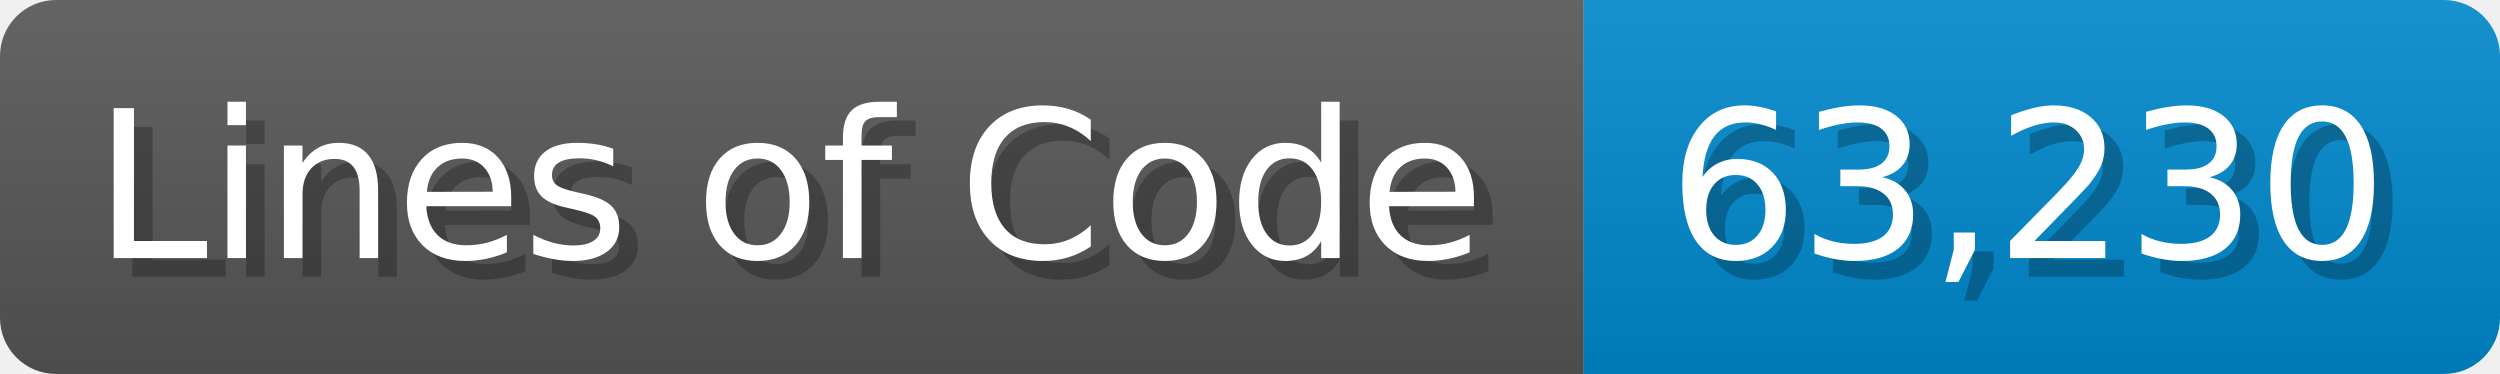
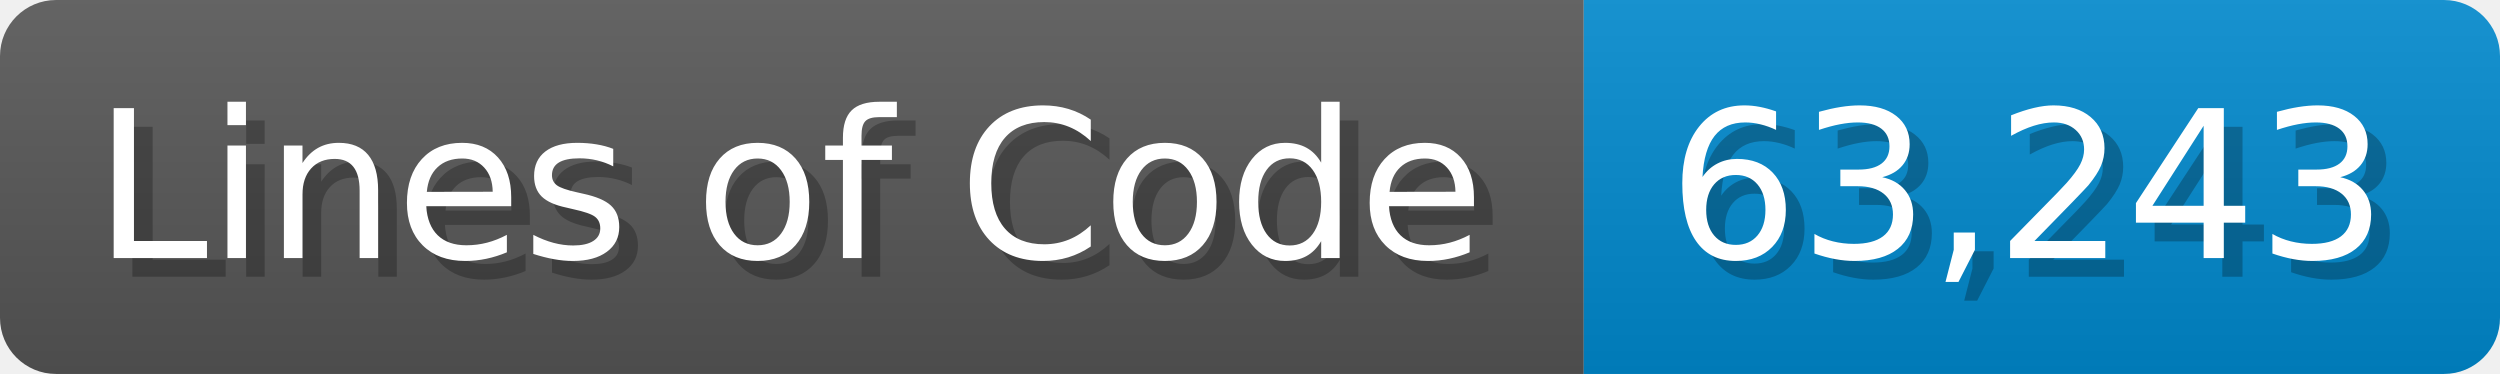
<svg xmlns="http://www.w3.org/2000/svg" width="133.7" height="20" viewBox="0 0 1337 200">
  <linearGradient id="a" x2="0" y2="100%">
    <stop offset="0" stop-opacity=".1" stop-color="#EEE" />
    <stop offset="1" stop-opacity=".1" />
  </linearGradient>
  <mask id="m">
    <rect width="1337" height="200" rx="30" fill="#FFF" />
  </mask>
  <g mask="url(#m)">
    <rect width="847" height="200" fill="#555" />
    <rect width="490" height="200" fill="#08C" x="847" />
    <rect width="1337" height="200" fill="url(#a)" />
  </g>
  <g fill="#fff" text-anchor="start" font-family="Verdana,DejaVu Sans,sans-serif" font-size="110">
    <text x="60" y="148" textLength="747" fill="#000" opacity="0.25">Lines of Code</text>
    <text x="50" y="138" textLength="747">Lines of Code</text>
-     <text x="902" y="148" textLength="390" fill="#000" opacity="0.25">63,230</text>
-     <text x="892" y="138" textLength="390">63,230</text>
+     <text x="902" y="148" textLength="390" fill="#000" opacity="0.25">63,243</text>
+     <text x="892" y="138" textLength="390">63,243</text>
  </g>
</svg>
